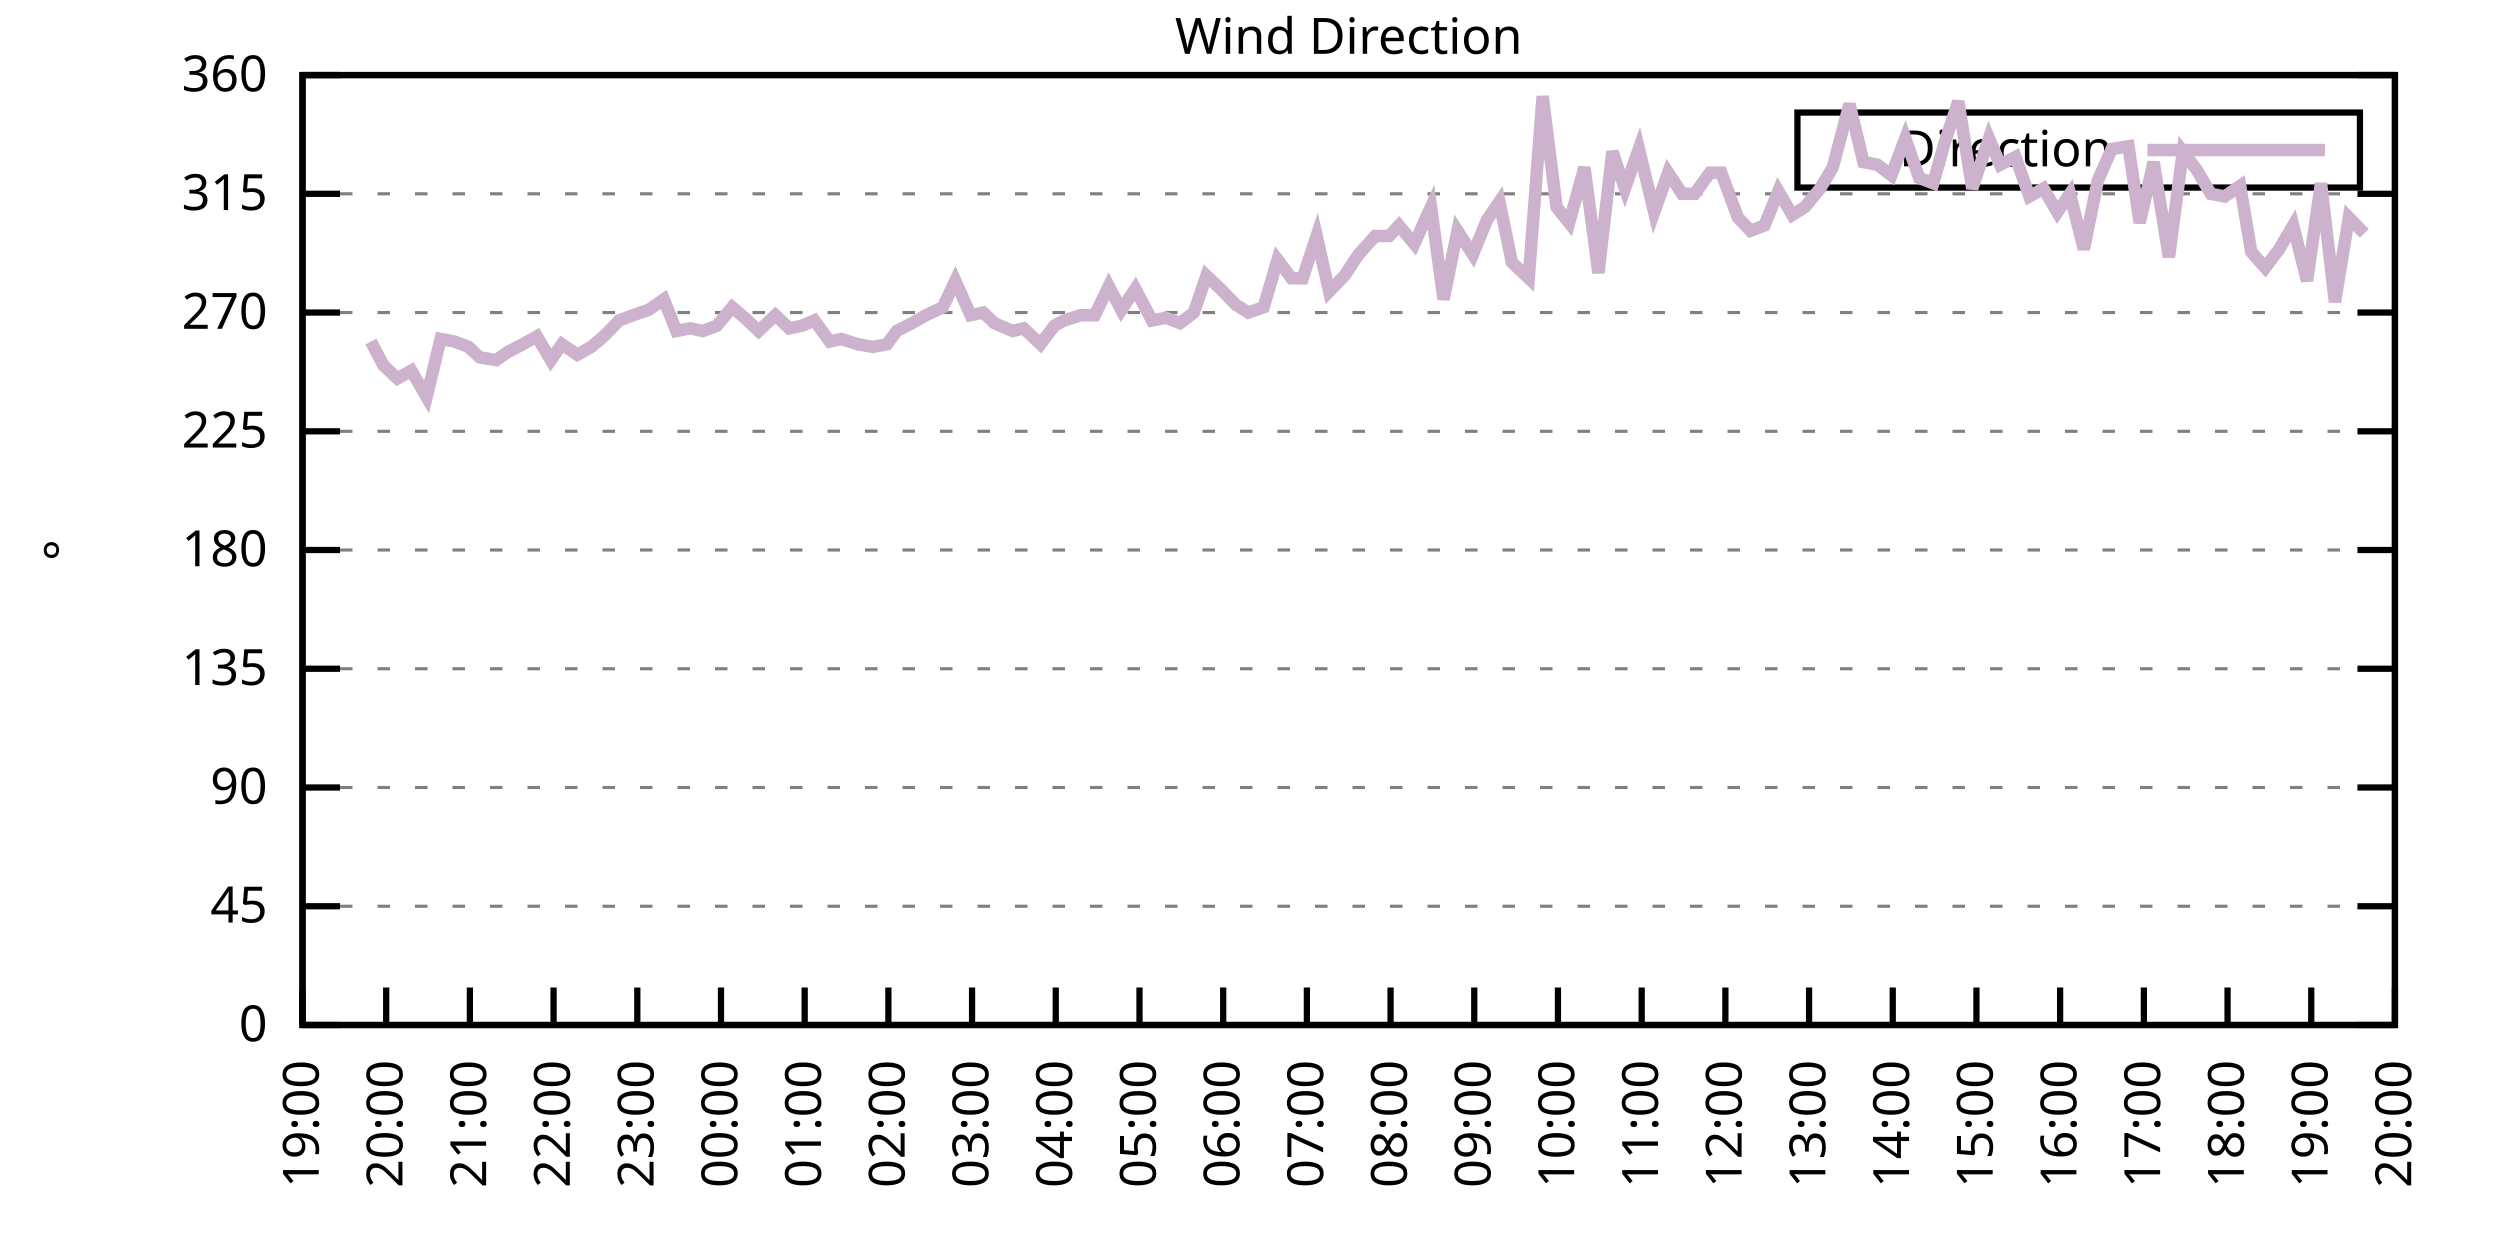
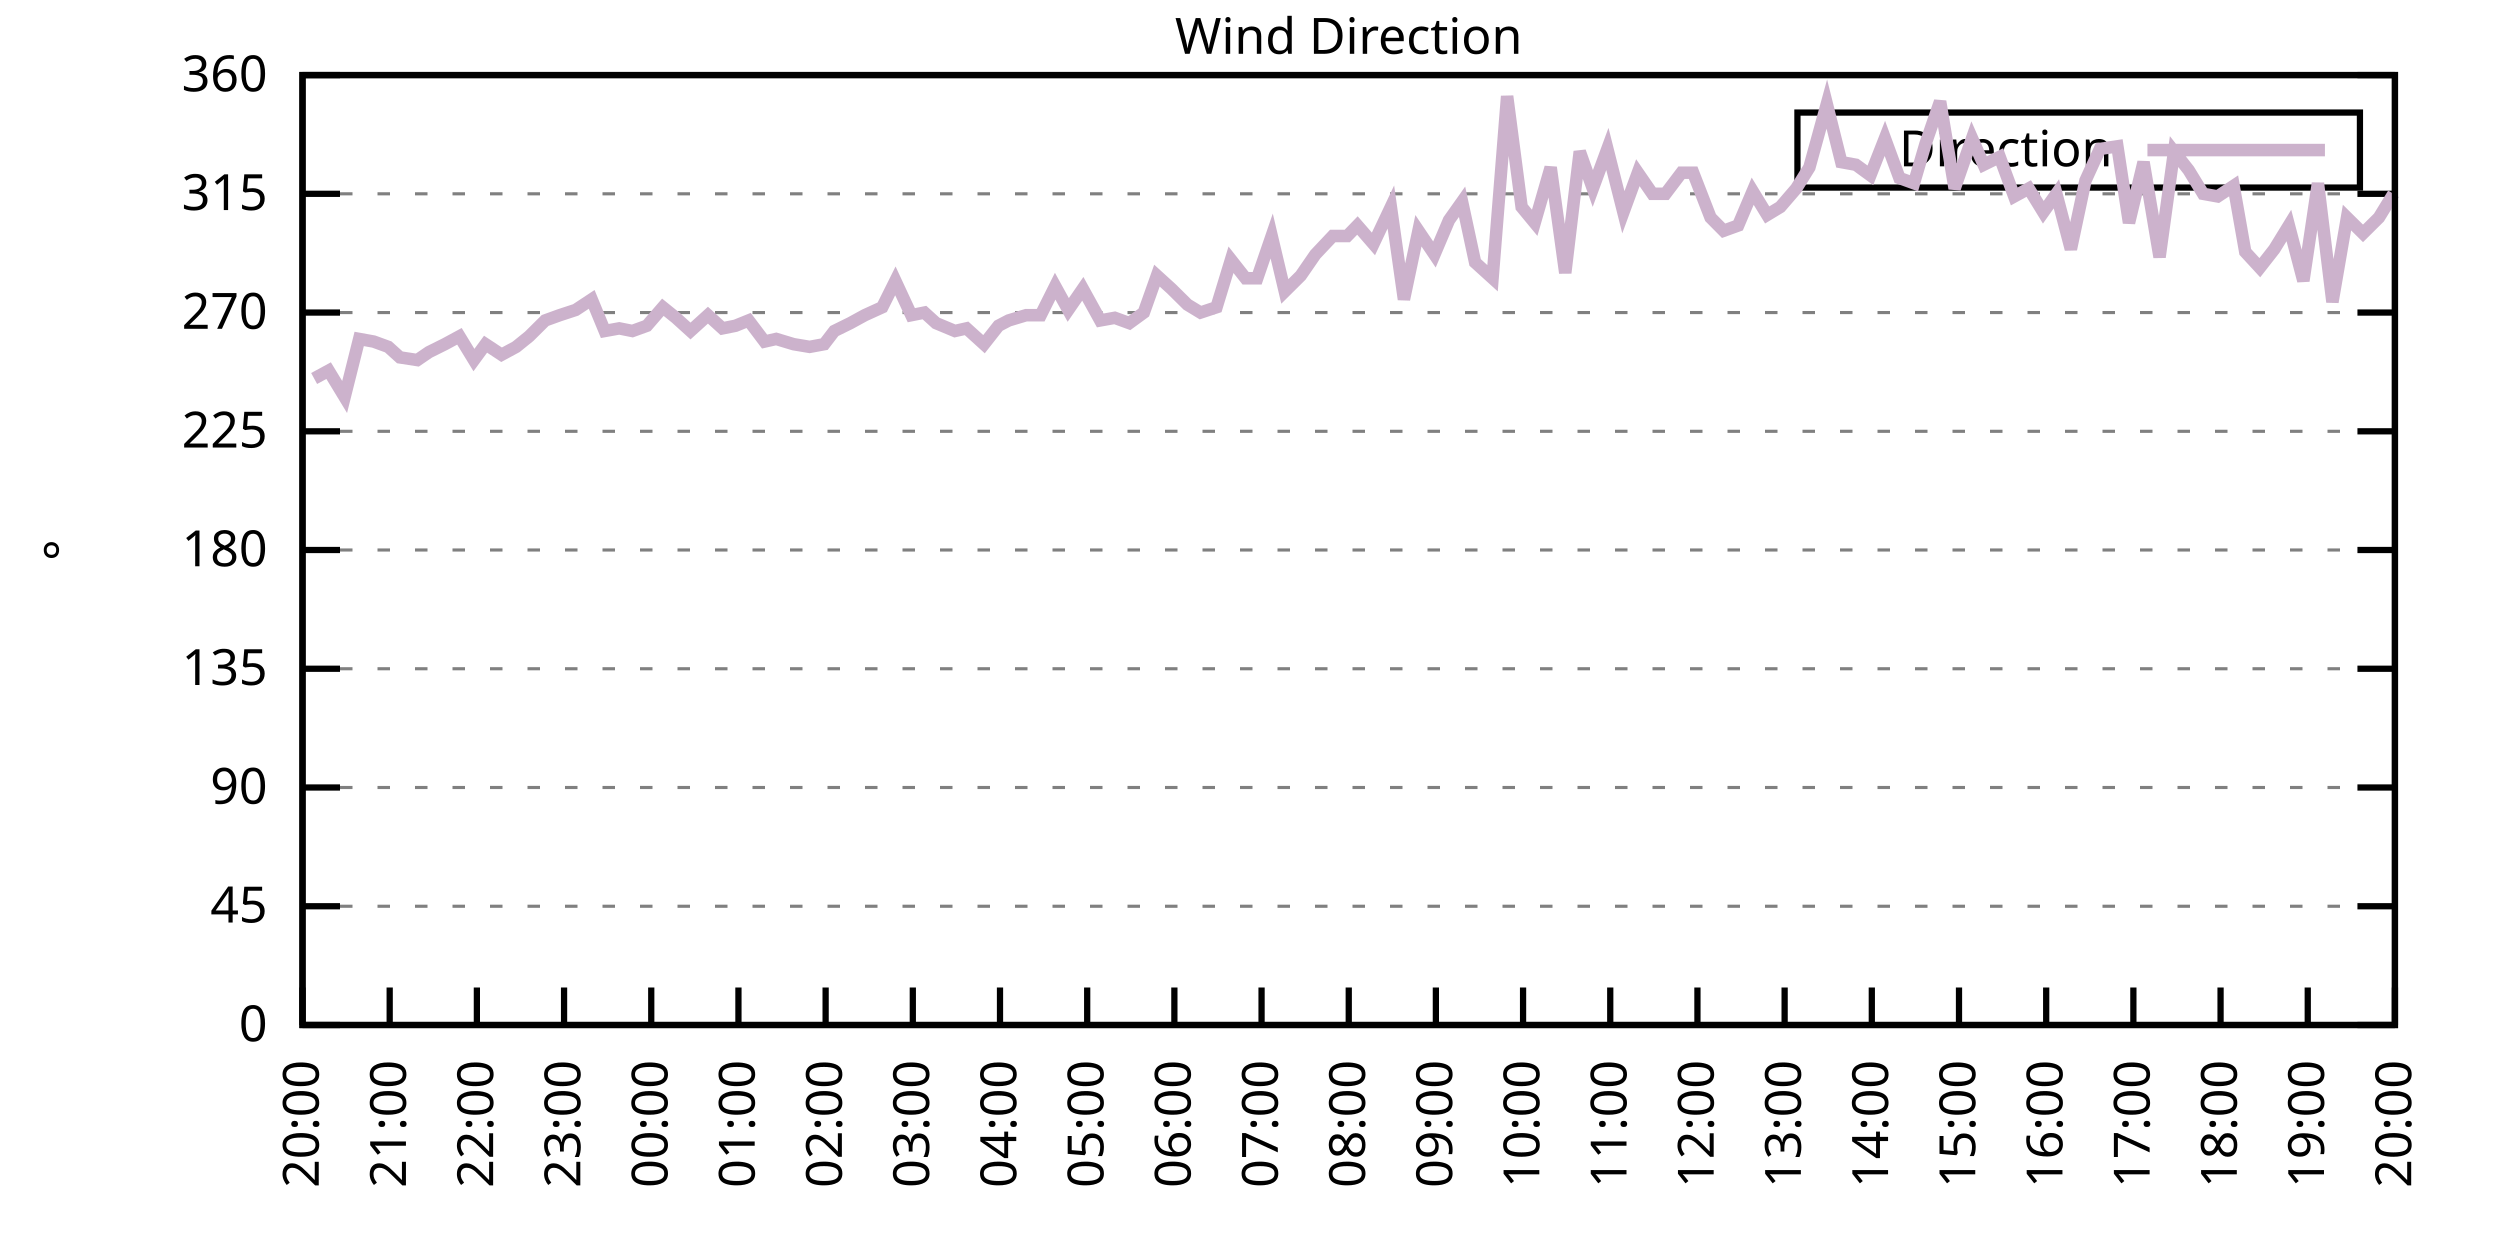
<svg xmlns="http://www.w3.org/2000/svg" xmlns:xlink="http://www.w3.org/1999/xlink" width="400" height="200" viewBox="0 0 400 200">
  <g id="gnuplot_canvas">
    <rect x="0" y="0" width="400" height="200" fill="none" />
    <defs>
      <circle id="gpDot" r="0.5" stroke-width="0.5" stroke="currentColor" />
      <path id="gpPt0" stroke-width="0.333" stroke="currentColor" d="M-1,0 h2 M0,-1 v2" />
      <path id="gpPt1" stroke-width="0.333" stroke="currentColor" d="M-1,-1 L1,1 M1,-1 L-1,1" />
      <path id="gpPt2" stroke-width="0.333" stroke="currentColor" d="M-1,0 L1,0 M0,-1 L0,1 M-1,-1 L1,1 M-1,1 L1,-1" />
      <rect id="gpPt3" stroke-width="0.333" stroke="currentColor" x="-1" y="-1" width="2" height="2" />
      <rect id="gpPt4" stroke-width="0.333" stroke="currentColor" fill="currentColor" x="-1" y="-1" width="2" height="2" />
      <circle id="gpPt5" stroke-width="0.333" stroke="currentColor" cx="0" cy="0" r="1" />
      <use xlink:href="#gpPt5" id="gpPt6" fill="currentColor" stroke="none" />
      <path id="gpPt7" stroke-width="0.333" stroke="currentColor" d="M0,-1.33 L-1.33,0.67 L1.33,0.67 z" />
      <use xlink:href="#gpPt7" id="gpPt8" fill="currentColor" stroke="none" />
      <use xlink:href="#gpPt7" id="gpPt9" stroke="currentColor" transform="rotate(180)" />
      <use xlink:href="#gpPt9" id="gpPt10" fill="currentColor" stroke="none" />
      <use xlink:href="#gpPt3" id="gpPt11" stroke="currentColor" transform="rotate(45)" />
      <use xlink:href="#gpPt11" id="gpPt12" fill="currentColor" stroke="none" />
      <path id="gpPt13" stroke-width="0.333" stroke="currentColor" d="M0,1.330 L1.265,0.411 L0.782,-1.067 L-0.782,-1.076 L-1.265,0.411 z" />
      <use xlink:href="#gpPt13" id="gpPt14" fill="currentColor" stroke="none" />
      <filter id="textbox" filterUnits="objectBoundingBox" x="0" y="0" height="1" width="1">
        <feFlood flood-color="white" flood-opacity="1" result="bgnd" />
        <feComposite in="SourceGraphic" in2="bgnd" operator="atop" />
      </filter>
      <filter id="greybox" filterUnits="objectBoundingBox" x="0" y="0" height="1" width="1">
        <feFlood flood-color="lightgrey" flood-opacity="1" result="grey" />
        <feComposite in="SourceGraphic" in2="grey" operator="atop" />
      </filter>
    </defs>
    <g fill="none" color="white" stroke="currentColor" stroke-width="1.00" stroke-linecap="butt" stroke-linejoin="miter">
</g>
    <g fill="none" color="black" stroke="currentColor" stroke-width="1.00" stroke-linecap="butt" stroke-linejoin="miter">
      <g stroke="none" shape-rendering="crispEdges">
        <polygon fill="rgb(255, 255, 255)" points="48.40,164.00 383.18,164.00 383.18,12.02 48.40,12.02 " />
      </g>
    </g>
    <g fill="none" color="black" stroke="currentColor" stroke-width="1.00" stroke-linecap="butt" stroke-linejoin="miter">
</g>
    <g fill="none" color="black" stroke="black" stroke-width="0.50" stroke-linecap="butt" stroke-linejoin="miter">
</g>
    <g fill="none" color="gray" stroke="currentColor" stroke-width="0.50" stroke-linecap="butt" stroke-linejoin="miter">
      <path stroke="gray" stroke-dasharray="2,4" class="gridline" d="M48.40,164.00 L383.19,164.00  " />
    </g>
    <g fill="none" color="gray" stroke="gray" stroke-width="1.00" stroke-linecap="butt" stroke-linejoin="miter">
</g>
    <g fill="none" color="black" stroke="currentColor" stroke-width="1.00" stroke-linecap="butt" stroke-linejoin="miter">
      <path stroke="black" d="M48.40,164.00 L54.40,164.00 M383.19,164.00 L377.19,164.00  " />
      <g transform="translate(42.80,166.60)" stroke="none" fill="black" font-family="Sans" font-size="8.00" text-anchor="end">
        <text>
          <tspan font-family="Sans"> 0</tspan>
        </text>
      </g>
    </g>
    <g fill="none" color="black" stroke="currentColor" stroke-width="1.00" stroke-linecap="butt" stroke-linejoin="miter">
</g>
    <g fill="none" color="black" stroke="black" stroke-width="0.50" stroke-linecap="butt" stroke-linejoin="miter">
</g>
    <g fill="none" color="gray" stroke="currentColor" stroke-width="0.50" stroke-linecap="butt" stroke-linejoin="miter">
      <path stroke="gray" stroke-dasharray="2,4" class="gridline" d="M48.40,145.00 L383.19,145.00  " />
    </g>
    <g fill="none" color="gray" stroke="gray" stroke-width="1.00" stroke-linecap="butt" stroke-linejoin="miter">
</g>
    <g fill="none" color="black" stroke="currentColor" stroke-width="1.00" stroke-linecap="butt" stroke-linejoin="miter">
      <path stroke="black" d="M48.40,145.00 L54.40,145.00 M383.19,145.00 L377.19,145.00  " />
      <g transform="translate(42.80,147.60)" stroke="none" fill="black" font-family="Sans" font-size="8.00" text-anchor="end">
        <text>
          <tspan font-family="Sans"> 45</tspan>
        </text>
      </g>
    </g>
    <g fill="none" color="black" stroke="currentColor" stroke-width="1.00" stroke-linecap="butt" stroke-linejoin="miter">
</g>
    <g fill="none" color="black" stroke="black" stroke-width="0.50" stroke-linecap="butt" stroke-linejoin="miter">
</g>
    <g fill="none" color="gray" stroke="currentColor" stroke-width="0.50" stroke-linecap="butt" stroke-linejoin="miter">
      <path stroke="gray" stroke-dasharray="2,4" class="gridline" d="M48.40,126.00 L383.19,126.00  " />
    </g>
    <g fill="none" color="gray" stroke="gray" stroke-width="1.00" stroke-linecap="butt" stroke-linejoin="miter">
</g>
    <g fill="none" color="black" stroke="currentColor" stroke-width="1.00" stroke-linecap="butt" stroke-linejoin="miter">
      <path stroke="black" d="M48.40,126.00 L54.40,126.00 M383.19,126.00 L377.19,126.00  " />
      <g transform="translate(42.80,128.60)" stroke="none" fill="black" font-family="Sans" font-size="8.00" text-anchor="end">
        <text>
          <tspan font-family="Sans"> 90</tspan>
        </text>
      </g>
    </g>
    <g fill="none" color="black" stroke="currentColor" stroke-width="1.00" stroke-linecap="butt" stroke-linejoin="miter">
</g>
    <g fill="none" color="black" stroke="black" stroke-width="0.50" stroke-linecap="butt" stroke-linejoin="miter">
</g>
    <g fill="none" color="gray" stroke="currentColor" stroke-width="0.50" stroke-linecap="butt" stroke-linejoin="miter">
      <path stroke="gray" stroke-dasharray="2,4" class="gridline" d="M48.40,107.00 L383.19,107.00  " />
    </g>
    <g fill="none" color="gray" stroke="gray" stroke-width="1.00" stroke-linecap="butt" stroke-linejoin="miter">
</g>
    <g fill="none" color="black" stroke="currentColor" stroke-width="1.00" stroke-linecap="butt" stroke-linejoin="miter">
      <path stroke="black" d="M48.40,107.00 L54.40,107.00 M383.19,107.00 L377.19,107.00  " />
      <g transform="translate(42.80,109.60)" stroke="none" fill="black" font-family="Sans" font-size="8.00" text-anchor="end">
        <text>
          <tspan font-family="Sans"> 135</tspan>
        </text>
      </g>
    </g>
    <g fill="none" color="black" stroke="currentColor" stroke-width="1.00" stroke-linecap="butt" stroke-linejoin="miter">
</g>
    <g fill="none" color="black" stroke="black" stroke-width="0.50" stroke-linecap="butt" stroke-linejoin="miter">
</g>
    <g fill="none" color="gray" stroke="currentColor" stroke-width="0.50" stroke-linecap="butt" stroke-linejoin="miter">
      <path stroke="gray" stroke-dasharray="2,4" class="gridline" d="M48.40,88.00 L383.19,88.00  " />
    </g>
    <g fill="none" color="gray" stroke="gray" stroke-width="1.00" stroke-linecap="butt" stroke-linejoin="miter">
</g>
    <g fill="none" color="black" stroke="currentColor" stroke-width="1.00" stroke-linecap="butt" stroke-linejoin="miter">
      <path stroke="black" d="M48.40,88.00 L54.40,88.00 M383.19,88.00 L377.19,88.00  " />
      <g transform="translate(42.80,90.60)" stroke="none" fill="black" font-family="Sans" font-size="8.00" text-anchor="end">
        <text>
          <tspan font-family="Sans"> 180</tspan>
        </text>
      </g>
    </g>
    <g fill="none" color="black" stroke="currentColor" stroke-width="1.00" stroke-linecap="butt" stroke-linejoin="miter">
</g>
    <g fill="none" color="black" stroke="black" stroke-width="0.50" stroke-linecap="butt" stroke-linejoin="miter">
</g>
    <g fill="none" color="gray" stroke="currentColor" stroke-width="0.50" stroke-linecap="butt" stroke-linejoin="miter">
      <path stroke="gray" stroke-dasharray="2,4" class="gridline" d="M48.40,69.01 L383.19,69.01  " />
    </g>
    <g fill="none" color="gray" stroke="gray" stroke-width="1.00" stroke-linecap="butt" stroke-linejoin="miter">
</g>
    <g fill="none" color="black" stroke="currentColor" stroke-width="1.00" stroke-linecap="butt" stroke-linejoin="miter">
      <path stroke="black" d="M48.40,69.01 L54.40,69.01 M383.19,69.01 L377.19,69.01  " />
      <g transform="translate(42.80,71.61)" stroke="none" fill="black" font-family="Sans" font-size="8.00" text-anchor="end">
        <text>
          <tspan font-family="Sans"> 225</tspan>
        </text>
      </g>
    </g>
    <g fill="none" color="black" stroke="currentColor" stroke-width="1.00" stroke-linecap="butt" stroke-linejoin="miter">
</g>
    <g fill="none" color="black" stroke="black" stroke-width="0.50" stroke-linecap="butt" stroke-linejoin="miter">
</g>
    <g fill="none" color="gray" stroke="currentColor" stroke-width="0.50" stroke-linecap="butt" stroke-linejoin="miter">
      <path stroke="gray" stroke-dasharray="2,4" class="gridline" d="M48.40,50.01 L383.19,50.01  " />
    </g>
    <g fill="none" color="gray" stroke="gray" stroke-width="1.00" stroke-linecap="butt" stroke-linejoin="miter">
</g>
    <g fill="none" color="black" stroke="currentColor" stroke-width="1.00" stroke-linecap="butt" stroke-linejoin="miter">
      <path stroke="black" d="M48.40,50.01 L54.40,50.01 M383.19,50.01 L377.19,50.01  " />
      <g transform="translate(42.80,52.61)" stroke="none" fill="black" font-family="Sans" font-size="8.00" text-anchor="end">
        <text>
          <tspan font-family="Sans"> 270</tspan>
        </text>
      </g>
    </g>
    <g fill="none" color="black" stroke="currentColor" stroke-width="1.00" stroke-linecap="butt" stroke-linejoin="miter">
</g>
    <g fill="none" color="black" stroke="black" stroke-width="0.50" stroke-linecap="butt" stroke-linejoin="miter">
</g>
    <g fill="none" color="gray" stroke="currentColor" stroke-width="0.50" stroke-linecap="butt" stroke-linejoin="miter">
      <path stroke="gray" stroke-dasharray="2,4" class="gridline" d="M48.40,31.01 L383.19,31.01  " />
    </g>
    <g fill="none" color="gray" stroke="gray" stroke-width="1.00" stroke-linecap="butt" stroke-linejoin="miter">
</g>
    <g fill="none" color="black" stroke="currentColor" stroke-width="1.00" stroke-linecap="butt" stroke-linejoin="miter">
      <path stroke="black" d="M48.40,31.01 L54.40,31.01 M383.19,31.01 L377.19,31.01  " />
      <g transform="translate(42.80,33.61)" stroke="none" fill="black" font-family="Sans" font-size="8.00" text-anchor="end">
        <text>
          <tspan font-family="Sans"> 315</tspan>
        </text>
      </g>
    </g>
    <g fill="none" color="black" stroke="currentColor" stroke-width="1.00" stroke-linecap="butt" stroke-linejoin="miter">
</g>
    <g fill="none" color="black" stroke="black" stroke-width="0.50" stroke-linecap="butt" stroke-linejoin="miter">
</g>
    <g fill="none" color="gray" stroke="currentColor" stroke-width="0.50" stroke-linecap="butt" stroke-linejoin="miter">
      <path stroke="gray" stroke-dasharray="2,4" class="gridline" d="M48.40,12.01 L383.19,12.01  " />
    </g>
    <g fill="none" color="gray" stroke="gray" stroke-width="1.00" stroke-linecap="butt" stroke-linejoin="miter">
</g>
    <g fill="none" color="black" stroke="currentColor" stroke-width="1.00" stroke-linecap="butt" stroke-linejoin="miter">
      <path stroke="black" d="M48.40,12.01 L54.40,12.01 M383.19,12.01 L377.19,12.01  " />
      <g transform="translate(42.80,14.61)" stroke="none" fill="black" font-family="Sans" font-size="8.00" text-anchor="end">
        <text>
          <tspan font-family="Sans"> 360</tspan>
        </text>
      </g>
    </g>
    <g fill="none" color="black" stroke="currentColor" stroke-width="1.00" stroke-linecap="butt" stroke-linejoin="miter">
      <path stroke="black" d="M48.40,164.00 L48.40,158.00  " />
      <g transform="translate(51.00,169.60) rotate(270.00)" stroke="none" fill="black" font-family="Sans" font-size="8.00" text-anchor="end">
        <text>
-           <tspan font-family="Sans">19:00</tspan>
-         </text>
-       </g>
-     </g>
-     <g fill="none" color="black" stroke="currentColor" stroke-width="1.00" stroke-linecap="butt" stroke-linejoin="miter">
-       <path stroke="black" d="M61.79,164.00 L61.79,158.00  " />
-       <g transform="translate(64.39,169.60) rotate(270.00)" stroke="none" fill="black" font-family="Sans" font-size="8.00" text-anchor="end">
-         <text>
          <tspan font-family="Sans">20:00</tspan>
        </text>
      </g>
    </g>
    <g fill="none" color="black" stroke="currentColor" stroke-width="1.00" stroke-linecap="butt" stroke-linejoin="miter">
-       <path stroke="black" d="M75.18,164.00 L75.18,158.00  " />
-       <g transform="translate(77.78,169.60) rotate(270.00)" stroke="none" fill="black" font-family="Sans" font-size="8.00" text-anchor="end">
+       <path stroke="black" d="M62.35,164.00 L62.35,158.00  " />
+       <g transform="translate(64.95,169.60) rotate(270.00)" stroke="none" fill="black" font-family="Sans" font-size="8.00" text-anchor="end">
        <text>
          <tspan font-family="Sans">21:00</tspan>
        </text>
      </g>
    </g>
    <g fill="none" color="black" stroke="currentColor" stroke-width="1.00" stroke-linecap="butt" stroke-linejoin="miter">
-       <path stroke="black" d="M88.57,164.00 L88.57,158.00  " />
-       <g transform="translate(91.17,169.60) rotate(270.00)" stroke="none" fill="black" font-family="Sans" font-size="8.00" text-anchor="end">
+       <path stroke="black" d="M76.30,164.00 L76.30,158.00  " />
+       <g transform="translate(78.90,169.60) rotate(270.00)" stroke="none" fill="black" font-family="Sans" font-size="8.00" text-anchor="end">
        <text>
          <tspan font-family="Sans">22:00</tspan>
        </text>
      </g>
    </g>
    <g fill="none" color="black" stroke="currentColor" stroke-width="1.00" stroke-linecap="butt" stroke-linejoin="miter">
-       <path stroke="black" d="M101.97,164.00 L101.97,158.00  " />
-       <g transform="translate(104.57,169.60) rotate(270.00)" stroke="none" fill="black" font-family="Sans" font-size="8.00" text-anchor="end">
+       <path stroke="black" d="M90.25,164.00 L90.25,158.00  " />
+       <g transform="translate(92.85,169.60) rotate(270.00)" stroke="none" fill="black" font-family="Sans" font-size="8.00" text-anchor="end">
        <text>
          <tspan font-family="Sans">23:00</tspan>
        </text>
      </g>
    </g>
    <g fill="none" color="black" stroke="currentColor" stroke-width="1.00" stroke-linecap="butt" stroke-linejoin="miter">
-       <path stroke="black" d="M115.36,164.00 L115.36,158.00  " />
-       <g transform="translate(117.96,169.60) rotate(270.00)" stroke="none" fill="black" font-family="Sans" font-size="8.00" text-anchor="end">
+       <path stroke="black" d="M104.20,164.00 L104.20,158.00  " />
+       <g transform="translate(106.80,169.60) rotate(270.00)" stroke="none" fill="black" font-family="Sans" font-size="8.00" text-anchor="end">
        <text>
          <tspan font-family="Sans">00:00</tspan>
        </text>
      </g>
    </g>
    <g fill="none" color="black" stroke="currentColor" stroke-width="1.00" stroke-linecap="butt" stroke-linejoin="miter">
-       <path stroke="black" d="M128.75,164.00 L128.75,158.00  " />
-       <g transform="translate(131.35,169.60) rotate(270.00)" stroke="none" fill="black" font-family="Sans" font-size="8.00" text-anchor="end">
+       <path stroke="black" d="M118.15,164.00 L118.15,158.00  " />
+       <g transform="translate(120.75,169.60) rotate(270.00)" stroke="none" fill="black" font-family="Sans" font-size="8.00" text-anchor="end">
        <text>
          <tspan font-family="Sans">01:00</tspan>
        </text>
      </g>
    </g>
    <g fill="none" color="black" stroke="currentColor" stroke-width="1.00" stroke-linecap="butt" stroke-linejoin="miter">
-       <path stroke="black" d="M142.14,164.00 L142.14,158.00  " />
-       <g transform="translate(144.74,169.60) rotate(270.00)" stroke="none" fill="black" font-family="Sans" font-size="8.00" text-anchor="end">
+       <path stroke="black" d="M132.10,164.00 L132.10,158.00  " />
+       <g transform="translate(134.70,169.60) rotate(270.00)" stroke="none" fill="black" font-family="Sans" font-size="8.00" text-anchor="end">
        <text>
          <tspan font-family="Sans">02:00</tspan>
        </text>
      </g>
    </g>
    <g fill="none" color="black" stroke="currentColor" stroke-width="1.00" stroke-linecap="butt" stroke-linejoin="miter">
-       <path stroke="black" d="M155.53,164.00 L155.53,158.00  " />
-       <g transform="translate(158.13,169.60) rotate(270.00)" stroke="none" fill="black" font-family="Sans" font-size="8.00" text-anchor="end">
+       <path stroke="black" d="M146.05,164.00 L146.05,158.00  " />
+       <g transform="translate(148.65,169.60) rotate(270.00)" stroke="none" fill="black" font-family="Sans" font-size="8.00" text-anchor="end">
        <text>
          <tspan font-family="Sans">03:00</tspan>
        </text>
      </g>
    </g>
    <g fill="none" color="black" stroke="currentColor" stroke-width="1.00" stroke-linecap="butt" stroke-linejoin="miter">
-       <path stroke="black" d="M168.92,164.00 L168.92,158.00  " />
-       <g transform="translate(171.52,169.60) rotate(270.00)" stroke="none" fill="black" font-family="Sans" font-size="8.00" text-anchor="end">
+       <path stroke="black" d="M160.00,164.00 L160.00,158.00  " />
+       <g transform="translate(162.60,169.60) rotate(270.00)" stroke="none" fill="black" font-family="Sans" font-size="8.00" text-anchor="end">
        <text>
          <tspan font-family="Sans">04:00</tspan>
        </text>
      </g>
    </g>
    <g fill="none" color="black" stroke="currentColor" stroke-width="1.00" stroke-linecap="butt" stroke-linejoin="miter">
-       <path stroke="black" d="M182.32,164.00 L182.32,158.00  " />
-       <g transform="translate(184.92,169.60) rotate(270.00)" stroke="none" fill="black" font-family="Sans" font-size="8.00" text-anchor="end">
+       <path stroke="black" d="M173.95,164.00 L173.95,158.00  " />
+       <g transform="translate(176.55,169.60) rotate(270.00)" stroke="none" fill="black" font-family="Sans" font-size="8.00" text-anchor="end">
        <text>
          <tspan font-family="Sans">05:00</tspan>
        </text>
      </g>
    </g>
    <g fill="none" color="black" stroke="currentColor" stroke-width="1.00" stroke-linecap="butt" stroke-linejoin="miter">
-       <path stroke="black" d="M195.71,164.00 L195.71,158.00  " />
-       <g transform="translate(198.31,169.60) rotate(270.00)" stroke="none" fill="black" font-family="Sans" font-size="8.00" text-anchor="end">
+       <path stroke="black" d="M187.90,164.00 L187.90,158.00  " />
+       <g transform="translate(190.50,169.60) rotate(270.00)" stroke="none" fill="black" font-family="Sans" font-size="8.00" text-anchor="end">
        <text>
          <tspan font-family="Sans">06:00</tspan>
        </text>
      </g>
    </g>
    <g fill="none" color="black" stroke="currentColor" stroke-width="1.00" stroke-linecap="butt" stroke-linejoin="miter">
-       <path stroke="black" d="M209.10,164.00 L209.10,158.00  " />
-       <g transform="translate(211.70,169.60) rotate(270.00)" stroke="none" fill="black" font-family="Sans" font-size="8.00" text-anchor="end">
+       <path stroke="black" d="M201.85,164.00 L201.85,158.00  " />
+       <g transform="translate(204.45,169.60) rotate(270.00)" stroke="none" fill="black" font-family="Sans" font-size="8.00" text-anchor="end">
        <text>
          <tspan font-family="Sans">07:00</tspan>
        </text>
      </g>
    </g>
    <g fill="none" color="black" stroke="currentColor" stroke-width="1.00" stroke-linecap="butt" stroke-linejoin="miter">
-       <path stroke="black" d="M222.49,164.00 L222.49,158.00  " />
-       <g transform="translate(225.09,169.60) rotate(270.00)" stroke="none" fill="black" font-family="Sans" font-size="8.00" text-anchor="end">
+       <path stroke="black" d="M215.80,164.00 L215.80,158.00  " />
+       <g transform="translate(218.40,169.60) rotate(270.00)" stroke="none" fill="black" font-family="Sans" font-size="8.00" text-anchor="end">
        <text>
          <tspan font-family="Sans">08:00</tspan>
        </text>
      </g>
    </g>
    <g fill="none" color="black" stroke="currentColor" stroke-width="1.00" stroke-linecap="butt" stroke-linejoin="miter">
-       <path stroke="black" d="M235.88,164.00 L235.88,158.00  " />
-       <g transform="translate(238.48,169.60) rotate(270.00)" stroke="none" fill="black" font-family="Sans" font-size="8.00" text-anchor="end">
+       <path stroke="black" d="M229.74,164.00 L229.74,158.00  " />
+       <g transform="translate(232.34,169.60) rotate(270.00)" stroke="none" fill="black" font-family="Sans" font-size="8.00" text-anchor="end">
        <text>
          <tspan font-family="Sans">09:00</tspan>
        </text>
      </g>
    </g>
    <g fill="none" color="black" stroke="currentColor" stroke-width="1.00" stroke-linecap="butt" stroke-linejoin="miter">
-       <path stroke="black" d="M249.27,164.00 L249.27,158.00  " />
-       <g transform="translate(251.87,169.60) rotate(270.00)" stroke="none" fill="black" font-family="Sans" font-size="8.00" text-anchor="end">
+       <path stroke="black" d="M243.69,164.00 L243.69,158.00  " />
+       <g transform="translate(246.29,169.60) rotate(270.00)" stroke="none" fill="black" font-family="Sans" font-size="8.00" text-anchor="end">
        <text>
          <tspan font-family="Sans">10:00</tspan>
        </text>
      </g>
    </g>
    <g fill="none" color="black" stroke="currentColor" stroke-width="1.00" stroke-linecap="butt" stroke-linejoin="miter">
-       <path stroke="black" d="M262.67,164.00 L262.67,158.00  " />
-       <g transform="translate(265.27,169.60) rotate(270.00)" stroke="none" fill="black" font-family="Sans" font-size="8.00" text-anchor="end">
+       <path stroke="black" d="M257.64,164.00 L257.64,158.00  " />
+       <g transform="translate(260.24,169.60) rotate(270.00)" stroke="none" fill="black" font-family="Sans" font-size="8.00" text-anchor="end">
        <text>
          <tspan font-family="Sans">11:00</tspan>
        </text>
      </g>
    </g>
    <g fill="none" color="black" stroke="currentColor" stroke-width="1.00" stroke-linecap="butt" stroke-linejoin="miter">
-       <path stroke="black" d="M276.06,164.00 L276.06,158.00  " />
-       <g transform="translate(278.66,169.60) rotate(270.00)" stroke="none" fill="black" font-family="Sans" font-size="8.00" text-anchor="end">
+       <path stroke="black" d="M271.59,164.00 L271.59,158.00  " />
+       <g transform="translate(274.19,169.60) rotate(270.00)" stroke="none" fill="black" font-family="Sans" font-size="8.00" text-anchor="end">
        <text>
          <tspan font-family="Sans">12:00</tspan>
        </text>
      </g>
    </g>
    <g fill="none" color="black" stroke="currentColor" stroke-width="1.00" stroke-linecap="butt" stroke-linejoin="miter">
-       <path stroke="black" d="M289.45,164.00 L289.45,158.00  " />
-       <g transform="translate(292.05,169.60) rotate(270.00)" stroke="none" fill="black" font-family="Sans" font-size="8.00" text-anchor="end">
+       <path stroke="black" d="M285.54,164.00 L285.54,158.00  " />
+       <g transform="translate(288.14,169.60) rotate(270.00)" stroke="none" fill="black" font-family="Sans" font-size="8.00" text-anchor="end">
        <text>
          <tspan font-family="Sans">13:00</tspan>
        </text>
      </g>
    </g>
    <g fill="none" color="black" stroke="currentColor" stroke-width="1.00" stroke-linecap="butt" stroke-linejoin="miter">
-       <path stroke="black" d="M302.84,164.00 L302.84,158.00  " />
-       <g transform="translate(305.44,169.60) rotate(270.00)" stroke="none" fill="black" font-family="Sans" font-size="8.00" text-anchor="end">
+       <path stroke="black" d="M299.49,164.00 L299.49,158.00  " />
+       <g transform="translate(302.09,169.60) rotate(270.00)" stroke="none" fill="black" font-family="Sans" font-size="8.00" text-anchor="end">
        <text>
          <tspan font-family="Sans">14:00</tspan>
        </text>
      </g>
    </g>
    <g fill="none" color="black" stroke="currentColor" stroke-width="1.00" stroke-linecap="butt" stroke-linejoin="miter">
-       <path stroke="black" d="M316.23,164.00 L316.23,158.00  " />
-       <g transform="translate(318.83,169.60) rotate(270.00)" stroke="none" fill="black" font-family="Sans" font-size="8.00" text-anchor="end">
+       <path stroke="black" d="M313.44,164.00 L313.44,158.00  " />
+       <g transform="translate(316.04,169.60) rotate(270.00)" stroke="none" fill="black" font-family="Sans" font-size="8.00" text-anchor="end">
        <text>
          <tspan font-family="Sans">15:00</tspan>
        </text>
      </g>
    </g>
    <g fill="none" color="black" stroke="currentColor" stroke-width="1.00" stroke-linecap="butt" stroke-linejoin="miter">
-       <path stroke="black" d="M329.62,164.00 L329.62,158.00  " />
-       <g transform="translate(332.22,169.60) rotate(270.00)" stroke="none" fill="black" font-family="Sans" font-size="8.00" text-anchor="end">
+       <path stroke="black" d="M327.39,164.00 L327.39,158.00  " />
+       <g transform="translate(329.99,169.60) rotate(270.00)" stroke="none" fill="black" font-family="Sans" font-size="8.00" text-anchor="end">
        <text>
          <tspan font-family="Sans">16:00</tspan>
        </text>
      </g>
    </g>
    <g fill="none" color="black" stroke="currentColor" stroke-width="1.00" stroke-linecap="butt" stroke-linejoin="miter">
-       <path stroke="black" d="M343.02,164.00 L343.02,158.00  " />
-       <g transform="translate(345.62,169.60) rotate(270.00)" stroke="none" fill="black" font-family="Sans" font-size="8.00" text-anchor="end">
+       <path stroke="black" d="M341.34,164.00 L341.34,158.00  " />
+       <g transform="translate(343.94,169.60) rotate(270.00)" stroke="none" fill="black" font-family="Sans" font-size="8.00" text-anchor="end">
        <text>
          <tspan font-family="Sans">17:00</tspan>
        </text>
      </g>
    </g>
    <g fill="none" color="black" stroke="currentColor" stroke-width="1.00" stroke-linecap="butt" stroke-linejoin="miter">
-       <path stroke="black" d="M356.41,164.00 L356.41,158.00  " />
-       <g transform="translate(359.01,169.60) rotate(270.00)" stroke="none" fill="black" font-family="Sans" font-size="8.00" text-anchor="end">
+       <path stroke="black" d="M355.29,164.00 L355.29,158.00  " />
+       <g transform="translate(357.89,169.60) rotate(270.00)" stroke="none" fill="black" font-family="Sans" font-size="8.00" text-anchor="end">
        <text>
          <tspan font-family="Sans">18:00</tspan>
        </text>
      </g>
    </g>
    <g fill="none" color="black" stroke="currentColor" stroke-width="1.00" stroke-linecap="butt" stroke-linejoin="miter">
-       <path stroke="black" d="M369.80,164.00 L369.80,158.00  " />
-       <g transform="translate(372.40,169.60) rotate(270.00)" stroke="none" fill="black" font-family="Sans" font-size="8.00" text-anchor="end">
+       <path stroke="black" d="M369.24,164.00 L369.24,158.00  " />
+       <g transform="translate(371.84,169.60) rotate(270.00)" stroke="none" fill="black" font-family="Sans" font-size="8.00" text-anchor="end">
        <text>
          <tspan font-family="Sans">19:00</tspan>
        </text>
      </g>
    </g>
    <g fill="none" color="black" stroke="currentColor" stroke-width="1.00" stroke-linecap="butt" stroke-linejoin="miter">
      <path stroke="black" d="M383.19,164.00 L383.19,158.00  " />
      <g transform="translate(385.79,169.60) rotate(270.00)" stroke="none" fill="black" font-family="Sans" font-size="8.00" text-anchor="end">
        <text>
          <tspan font-family="Sans">20:00</tspan>
        </text>
      </g>
    </g>
    <g fill="none" color="black" stroke="currentColor" stroke-width="1.00" stroke-linecap="butt" stroke-linejoin="miter">
</g>
    <g fill="none" color="black" stroke="currentColor" stroke-width="1.00" stroke-linecap="butt" stroke-linejoin="miter">
      <path stroke="black" d="M48.40,12.01 L48.40,164.00 L383.19,164.00 L383.19,12.01 L48.40,12.01 Z  " />
    </g>
    <g fill="none" color="black" stroke="currentColor" stroke-width="1.00" stroke-linecap="butt" stroke-linejoin="miter">
</g>
    <g fill="none" color="black" stroke="currentColor" stroke-width="1.00" stroke-linecap="butt" stroke-linejoin="miter">
      <path stroke="black" d="M287.59,30.01 L287.59,18.01 L377.59,18.01 L377.59,30.01 L287.59,30.01 Z  " />
    </g>
    <g id="Wind_direction_plot_1">
      <g fill="none" color="white" stroke="black" stroke-width="2.00" stroke-linecap="butt" stroke-linejoin="miter">
</g>
      <g fill="none" color="black" stroke="currentColor" stroke-width="2.00" stroke-linecap="butt" stroke-linejoin="miter">
        <g transform="translate(337.99,26.61)" stroke="none" fill="black" font-family="Sans" font-size="8.00" text-anchor="end">
          <text>
            <tspan font-family="Sans">Direction</tspan>
          </text>
        </g>
      </g>
      <g fill="none" color="black" stroke="currentColor" stroke-width="2.00" stroke-linecap="butt" stroke-linejoin="miter">
-         <path stroke="rgb(204, 178, 204)" d="M343.59,24.01 L371.99,24.01 M59.34,54.65 L61.35,58.45 L63.58,60.56 L65.81,59.30 L68.26,63.52 L70.50,54.23   L72.73,54.65 L74.96,55.50 L76.75,57.18 L79.42,57.61 L81.21,56.34 L83.66,55.07 L85.90,53.81 L88.13,57.61   L89.91,55.07 L92.37,56.76 L94.60,55.50 L96.61,53.81 L99.06,51.27 L101.30,50.43 L103.75,49.59 L106.21,47.90   L108.22,52.96 L110.45,52.54 L112.46,52.96 L114.69,52.12 L117.14,49.16 L119.15,50.85 L121.38,52.96 L124.06,50.43   L126.29,52.54 L128.30,52.12 L130.31,51.27 L132.77,54.65 L134.55,54.23 L137.23,55.07 L139.69,55.50 L141.92,55.07   L143.48,52.96 L145.94,51.70 L148.17,50.43 L150.85,49.16 L152.85,44.94 L155.31,50.43 L157.32,50.01 L159.10,51.70   L162.01,52.96 L163.79,52.54 L166.47,55.07 L168.70,52.12 L170.26,51.27 L172.94,50.43 L175.17,50.43 L177.41,45.79   L179.41,49.59 L181.65,46.21 L184.32,51.27 L186.56,50.85 L188.79,51.70 L191.02,50.01 L193.03,44.10 L195.26,46.21   L197.72,48.74 L199.73,50.01 L202.18,49.16 L204.41,41.56 L206.64,44.52 L208.43,44.52 L210.66,37.76 L212.67,46.63   L215.13,44.10 L217.36,40.72 L220.04,37.76 L222.27,37.76 L223.83,36.08 L226.29,39.03 L228.96,33.12 L230.97,47.90   L233.20,36.92 L235.66,40.72 L237.89,35.23 L239.90,32.28 L241.91,41.99 L244.59,44.52 L246.82,15.39 L249.05,33.12   L251.06,35.65 L253.51,26.79 L255.75,43.67 L257.98,24.25 L259.99,30.16 L262.22,23.83 L264.67,33.96 L266.91,27.63   L269.14,31.01 L271.15,31.01 L273.60,27.63 L275.39,27.63 L278.07,34.81 L280.07,36.92 L282.31,36.08 L284.54,30.59   L286.77,34.39 L288.78,33.12 L291.23,30.16 L293.24,26.79 L295.92,16.65 L298.15,25.94 L300.39,26.36 L302.62,28.05   L304.85,22.14 L307.08,28.48 L309.31,29.32 L311.10,22.99 L313.33,16.23 L315.56,30.16 L318.24,22.14 L320.03,26.36   L322.48,25.10 L324.71,31.43 L326.95,30.16 L329.18,33.96 L331.19,31.01 L333.42,39.87 L335.65,28.90 L337.88,23.83   L340.56,23.41 L342.35,35.65 L344.58,25.94 L347.03,41.14 L349.26,24.25 L351.50,27.21 L353.73,31.01 L355.96,31.43   L358.42,29.74 L360.20,40.30 L362.43,42.83 L364.66,39.87 L366.90,36.08 L369.13,44.94 L371.36,29.32 L373.59,48.32   L375.82,34.81 L378.28,37.34  " />
+         <path stroke="rgb(204, 178, 204)" d="M343.59,24.01 L371.99,24.01 M50.26,60.56 L52.58,59.30 L55.14,63.52 L57.47,54.23 L59.79,54.65 L62.12,55.50   L63.98,57.18 L66.77,57.61 L68.63,56.34 L71.18,55.07 L73.51,53.81 L75.83,57.61 L77.69,55.07 L80.25,56.76   L82.58,55.50 L84.67,53.81 L87.23,51.27 L89.55,50.43 L92.11,49.59 L94.67,47.90 L96.76,52.96 L99.08,52.54   L101.18,52.96 L103.50,52.12 L106.06,49.16 L108.15,50.85 L110.48,52.96 L113.27,50.43 L115.59,52.54 L117.68,52.12   L119.78,51.27 L122.33,54.65 L124.19,54.23 L126.98,55.07 L129.54,55.50 L131.87,55.07 L133.49,52.96 L136.05,51.70   L138.37,50.43 L141.16,49.16 L143.26,44.94 L145.81,50.43 L147.91,50.01 L149.77,51.70 L152.79,52.96 L154.65,52.54   L157.44,55.07 L159.76,52.12 L161.39,51.27 L164.18,50.43 L166.51,50.43 L168.83,45.79 L170.92,49.59 L173.25,46.21   L176.04,51.27 L178.36,50.85 L180.69,51.70 L183.01,50.01 L185.11,44.10 L187.43,46.21 L189.99,48.74 L192.08,50.01   L194.64,49.16 L196.96,41.56 L199.29,44.52 L201.15,44.52 L203.47,37.76 L205.57,46.63 L208.12,44.10 L210.45,40.72   L213.24,37.76 L215.56,37.76 L217.19,36.08 L219.75,39.03 L222.54,33.12 L224.63,47.90 L226.95,36.92 L229.51,40.72   L231.84,35.23 L233.93,32.28 L236.02,41.99 L238.81,44.52 L241.14,15.39 L243.46,33.12 L245.55,35.65 L248.11,26.79   L250.44,43.67 L252.76,24.25 L254.85,30.16 L257.18,23.83 L259.74,33.96 L262.06,27.63 L264.39,31.01 L266.48,31.01   L269.04,27.63 L270.90,27.63 L273.69,34.81 L275.78,36.92 L278.10,36.08 L280.43,30.59 L282.75,34.39 L284.85,33.12   L287.40,30.16 L289.50,26.79 L292.29,16.65 L294.61,25.94 L296.94,26.36 L299.26,28.05 L301.58,22.14 L303.91,28.48   L306.23,29.32 L308.09,22.99 L310.42,16.23 L312.74,30.16 L315.53,22.14 L317.39,26.36 L319.95,25.10 L322.28,31.43   L324.60,30.16 L326.93,33.96 L329.02,31.01 L331.34,39.87 L333.67,28.90 L335.99,23.83 L338.78,23.41 L340.64,35.65   L342.97,25.94 L345.53,41.14 L347.85,24.25 L350.18,27.21 L352.50,31.01 L354.83,31.43 L357.38,29.74 L359.24,40.30   L361.57,42.83 L363.89,39.87 L366.22,36.08 L368.54,44.94 L370.87,29.32 L373.19,48.32 L375.52,34.81 L378.08,37.34   L380.63,34.81 L382.96,31.01  " />
      </g>
    </g>
    <g fill="none" color="black" stroke="currentColor" stroke-width="2.00" stroke-linecap="butt" stroke-linejoin="miter">
</g>
    <g fill="none" color="black" stroke="black" stroke-width="1.00" stroke-linecap="butt" stroke-linejoin="miter">
</g>
    <g fill="none" color="black" stroke="currentColor" stroke-width="1.00" stroke-linecap="butt" stroke-linejoin="miter">
      <path stroke="black" d="M48.40,12.01 L48.40,164.00 L383.19,164.00 L383.19,12.01 L48.40,12.01 Z  " />
      <g transform="translate(12.80,88.01) rotate(270.00)" stroke="none" fill="black" font-family="Sans" font-size="8.00" text-anchor="middle">
        <text>
          <tspan font-family="Sans">°</tspan>
        </text>
      </g>
    </g>
    <g fill="none" color="black" stroke="currentColor" stroke-width="1.00" stroke-linecap="butt" stroke-linejoin="miter">
</g>
    <g fill="none" color="black" stroke="currentColor" stroke-width="1.00" stroke-linecap="butt" stroke-linejoin="miter">
      <g transform="translate(215.79,8.61)" stroke="none" fill="black" font-family="Sans" font-size="8.00" text-anchor="middle">
        <text>
          <tspan font-family="Sans">Wind Direction</tspan>
        </text>
      </g>
    </g>
    <g fill="none" color="black" stroke="currentColor" stroke-width="1.00" stroke-linecap="butt" stroke-linejoin="miter">
</g>
  </g>
</svg>
